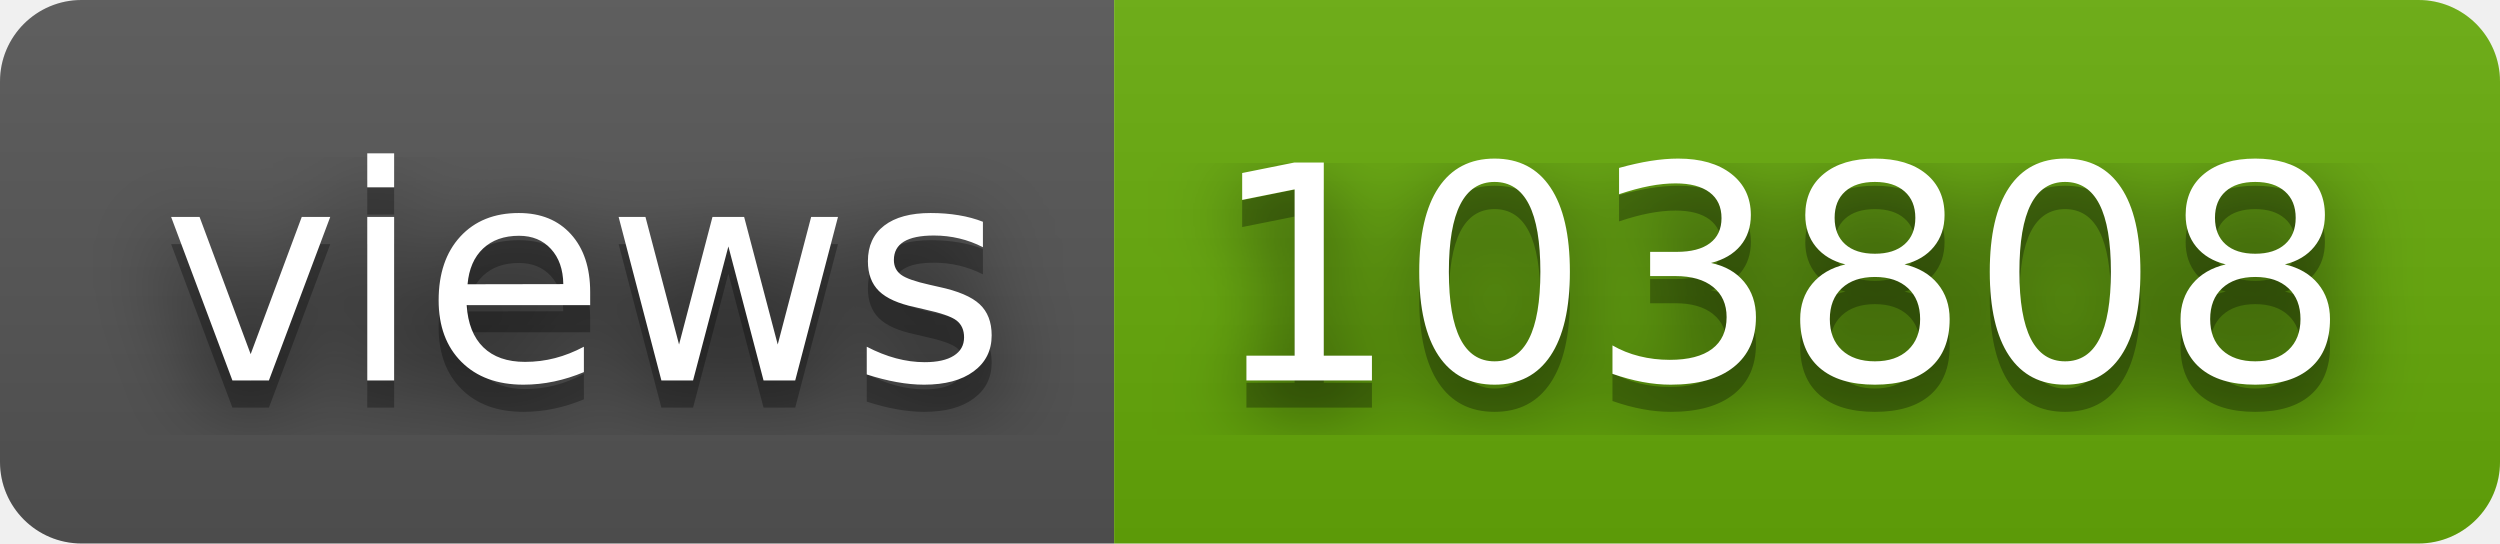
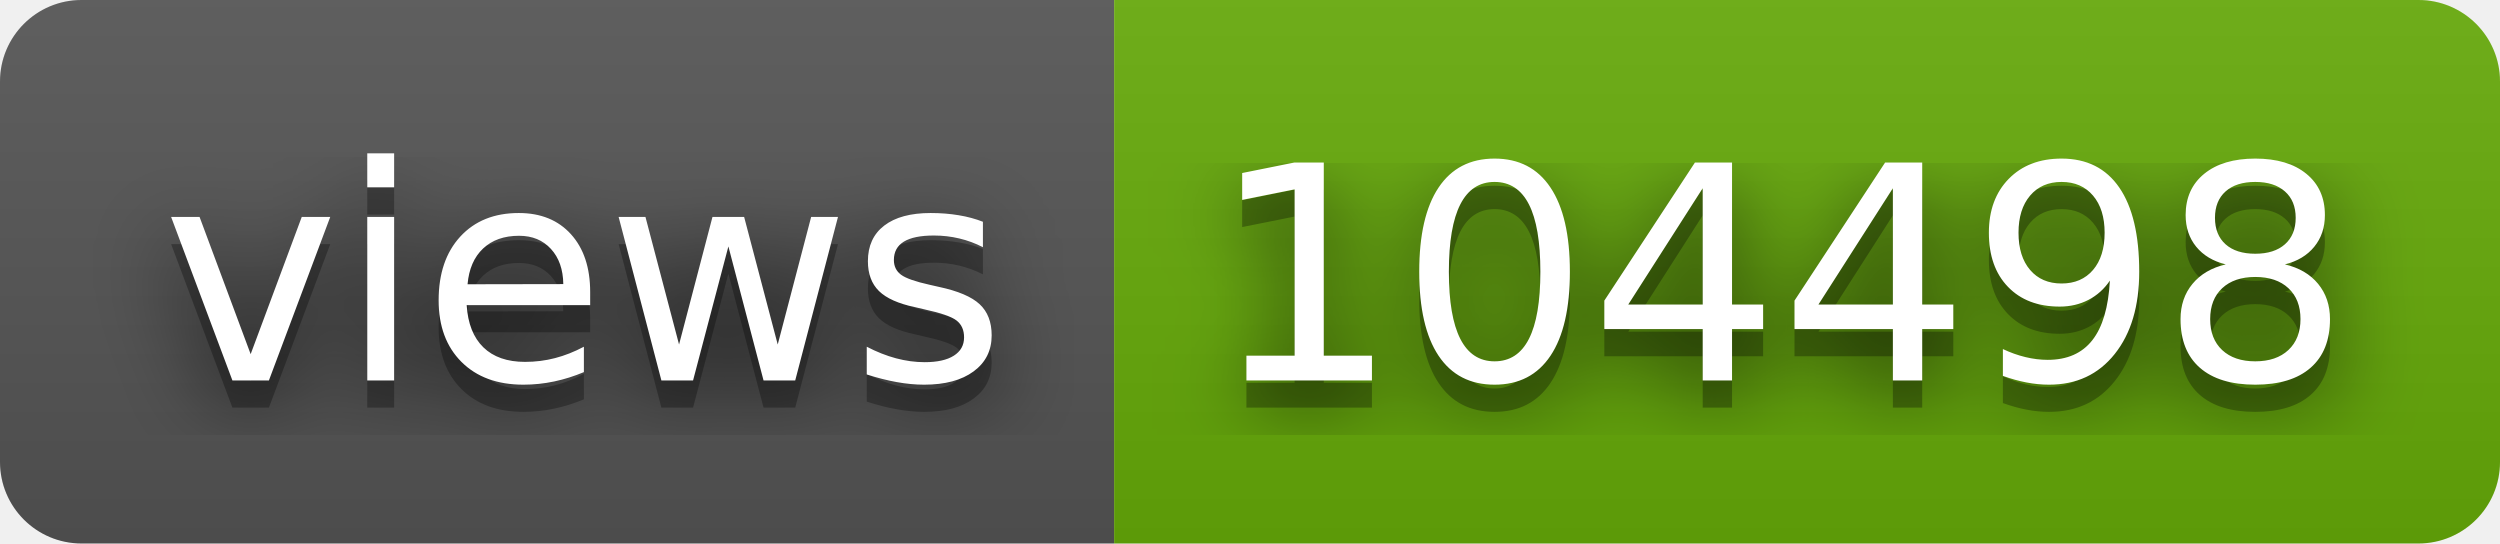
- <svg xmlns="http://www.w3.org/2000/svg" width="92" height="20" role="img" aria-label="views: 103808">
+ <svg xmlns="http://www.w3.org/2000/svg" width="92" height="20" role="img" aria-label="views: 104498">
  <filter id="blur">
    <feGaussianBlur stdDeviation="16" />
  </filter>
  <linearGradient id="s" x2="0" y2="100%">
    <stop offset="0" stop-color="#bbb" stop-opacity=".1" />
    <stop offset="1" stop-opacity=".1" />
  </linearGradient>
  <clipPath id="r">
    <rect width="92" height="20" rx="3" />
  </clipPath>
  <g clip-path="url(#r)">
    <rect width="41" height="20" fill="#555" />
    <rect x="41" width="51" height="20" fill="#67ac09" />
    <rect width="92" height="20" fill="url(#s)" />
  </g>
  <g fill="#fff" text-anchor="middle" font-family="Verdana,Geneva,DejaVu Sans,sans-serif" text-rendering="geometricPrecision" font-size="110">
    <g transform="scale(.1)">
      <g aria-hidden="true" fill="#010101">
        <text x="215" y="150" fill-opacity=".8" filter="url(#blur)" textLength="310">views</text>
        <text x="215" y="150" fill-opacity=".3" textLength="310">views</text>
      </g>
      <text x="215" y="140" textLength="310">views</text>
    </g>
    <g transform="scale(.1)">
      <g aria-hidden="true" fill="#010101">
-         <text x="655" y="150" fill-opacity=".8" filter="url(#blur)" textLength="410">103808</text>
-         <text x="655" y="150" fill-opacity=".3" textLength="410">103808</text>
+         <text x="655" y="150" fill-opacity=".8" filter="url(#blur)" textLength="410">104498</text>
+         <text x="655" y="150" fill-opacity=".3" textLength="410">104498</text>
      </g>
-       <text x="655" y="140" textLength="410">103808</text>
+       <text x="655" y="140" textLength="410">104498</text>
    </g>
  </g>
</svg>
